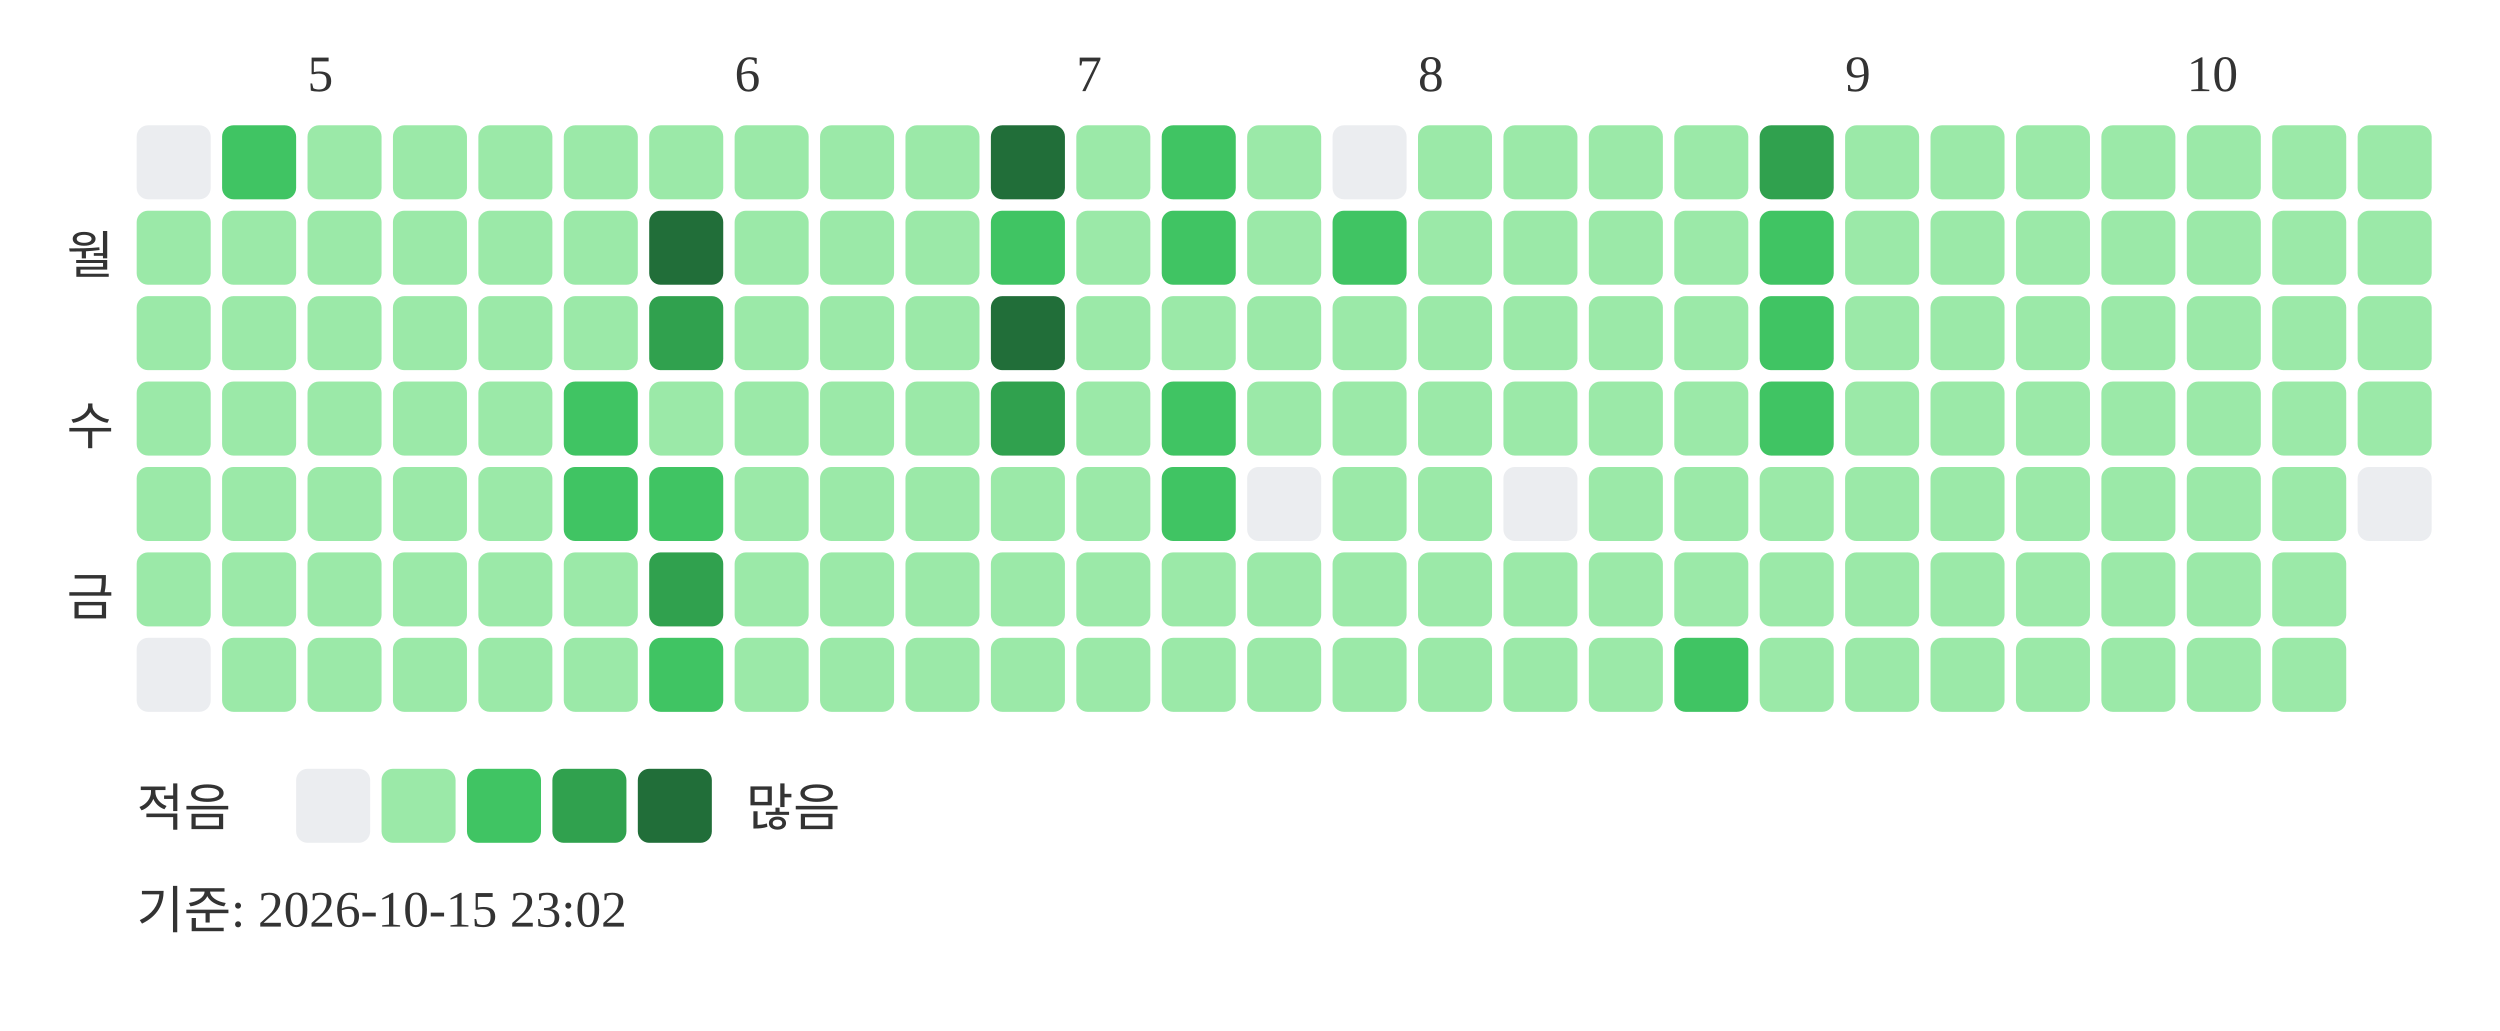
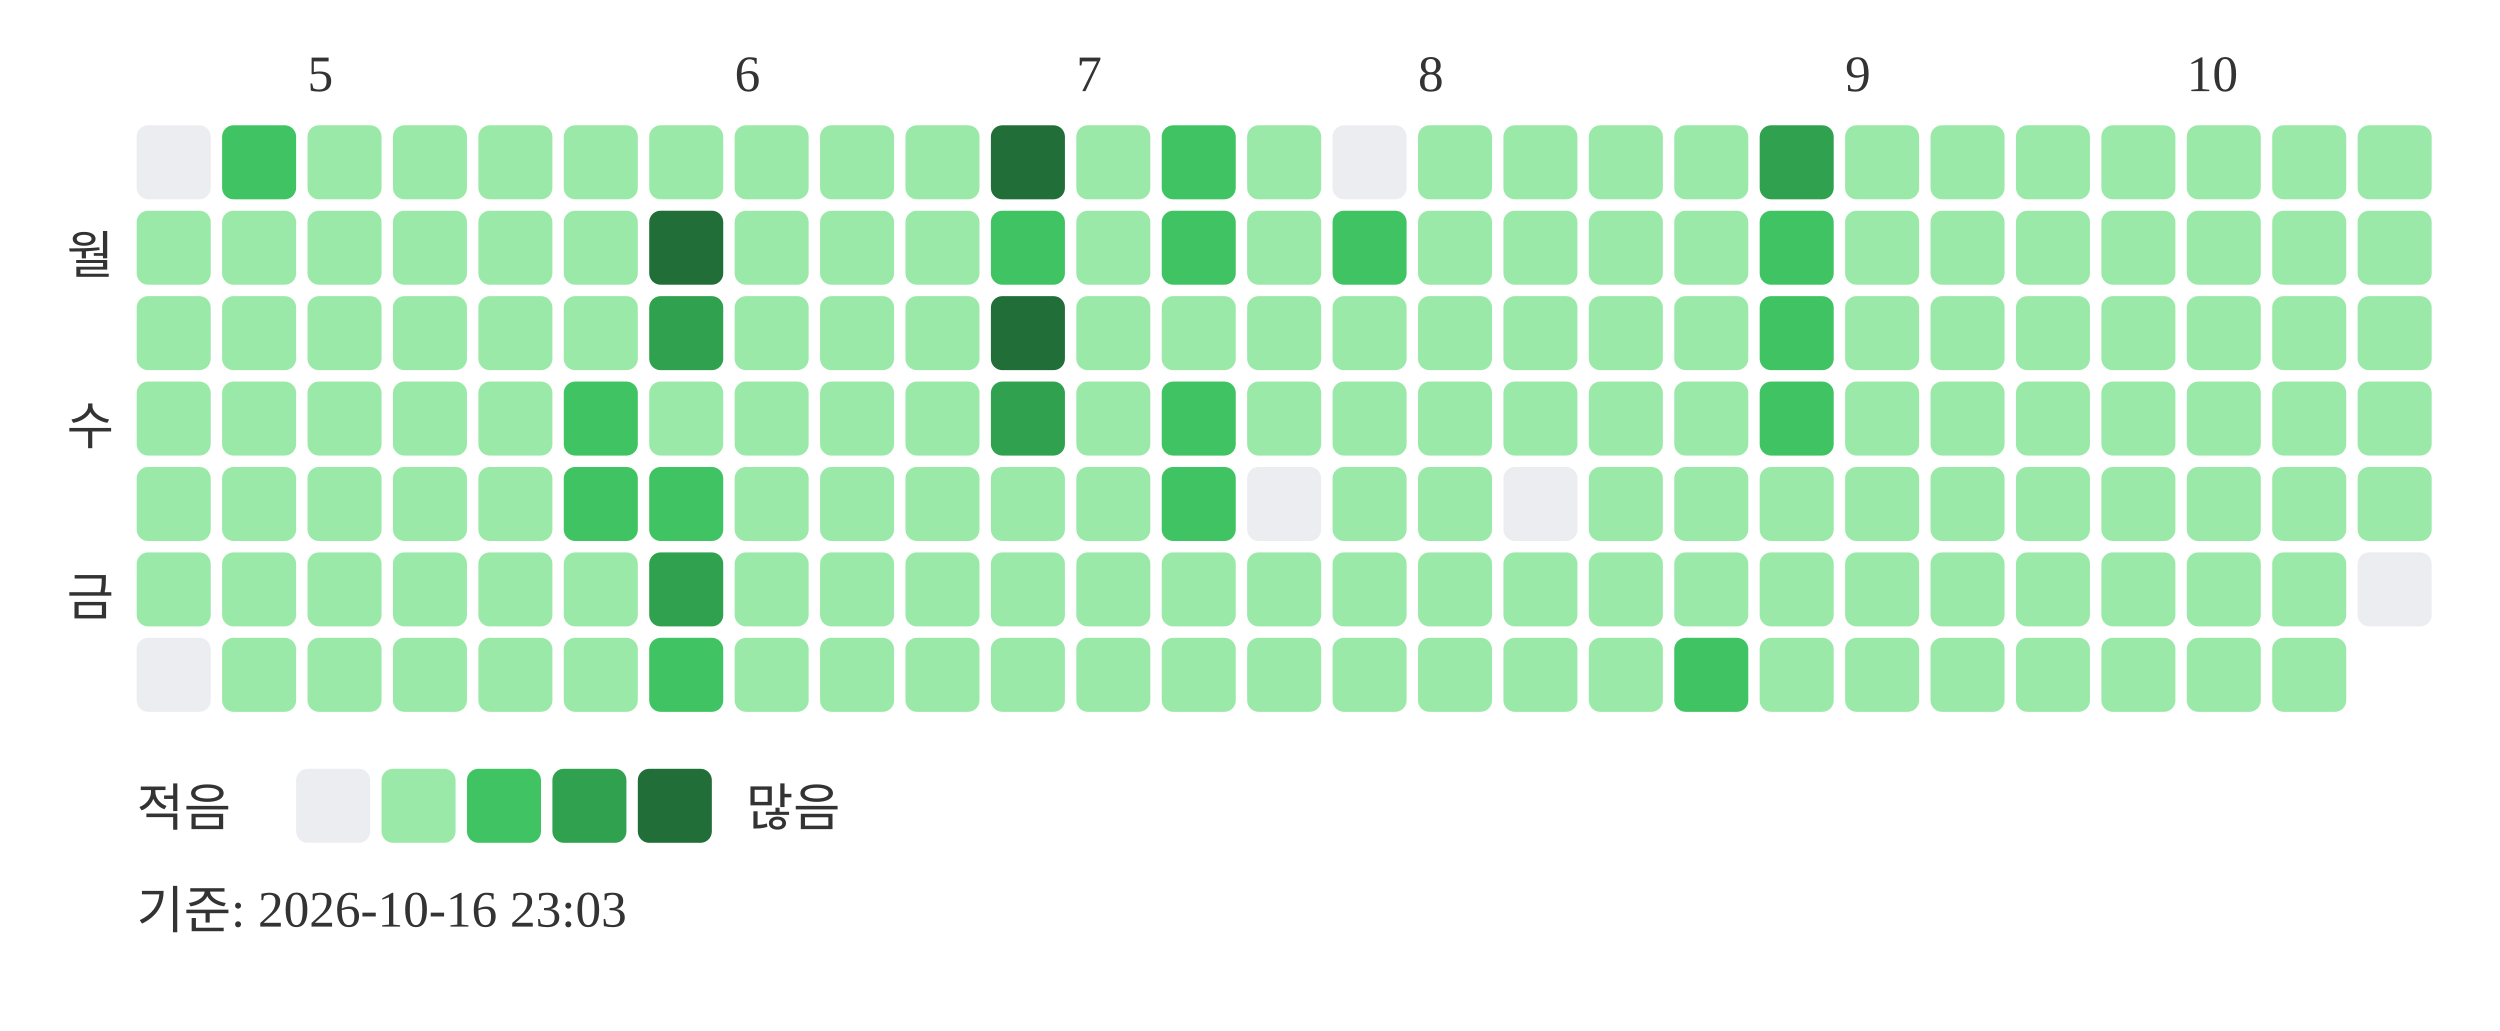
<svg xmlns="http://www.w3.org/2000/svg" width="439" height="181">
  <text x="54" y="16" font-size="9" fill="#333333">5</text>
  <text x="129" y="16" font-size="9" fill="#333333">6</text>
  <text x="189" y="16" font-size="9" fill="#333333">7</text>
  <text x="249" y="16" font-size="9" fill="#333333">8</text>
  <text x="324" y="16" font-size="9" fill="#333333">9</text>
  <text x="384" y="16" font-size="9" fill="#333333">10</text>
  <text x="20" y="48" text-anchor="end" font-size="9" fill="#333333">월</text>
  <text x="20" y="78" text-anchor="end" font-size="9" fill="#333333">수</text>
  <text x="20" y="108" text-anchor="end" font-size="9" fill="#333333">금</text>
  <rect x="24" y="22" width="13" height="13" rx="2" fill="#ebedf0" />
  <rect x="24" y="37" width="13" height="13" rx="2" fill="#9be9a8" />
  <rect x="24" y="52" width="13" height="13" rx="2" fill="#9be9a8" />
  <rect x="24" y="67" width="13" height="13" rx="2" fill="#9be9a8" />
  <rect x="24" y="82" width="13" height="13" rx="2" fill="#9be9a8" />
  <rect x="24" y="97" width="13" height="13" rx="2" fill="#9be9a8" />
  <rect x="24" y="112" width="13" height="13" rx="2" fill="#ebedf0" />
  <rect x="39" y="22" width="13" height="13" rx="2" fill="#40c463" />
  <rect x="39" y="37" width="13" height="13" rx="2" fill="#9be9a8" />
  <rect x="39" y="52" width="13" height="13" rx="2" fill="#9be9a8" />
  <rect x="39" y="67" width="13" height="13" rx="2" fill="#9be9a8" />
  <rect x="39" y="82" width="13" height="13" rx="2" fill="#9be9a8" />
  <rect x="39" y="97" width="13" height="13" rx="2" fill="#9be9a8" />
  <rect x="39" y="112" width="13" height="13" rx="2" fill="#9be9a8" />
  <rect x="54" y="22" width="13" height="13" rx="2" fill="#9be9a8" />
  <rect x="54" y="37" width="13" height="13" rx="2" fill="#9be9a8" />
  <rect x="54" y="52" width="13" height="13" rx="2" fill="#9be9a8" />
  <rect x="54" y="67" width="13" height="13" rx="2" fill="#9be9a8" />
  <rect x="54" y="82" width="13" height="13" rx="2" fill="#9be9a8" />
  <rect x="54" y="97" width="13" height="13" rx="2" fill="#9be9a8" />
  <rect x="54" y="112" width="13" height="13" rx="2" fill="#9be9a8" />
  <rect x="69" y="22" width="13" height="13" rx="2" fill="#9be9a8" />
  <rect x="69" y="37" width="13" height="13" rx="2" fill="#9be9a8" />
  <rect x="69" y="52" width="13" height="13" rx="2" fill="#9be9a8" />
  <rect x="69" y="67" width="13" height="13" rx="2" fill="#9be9a8" />
  <rect x="69" y="82" width="13" height="13" rx="2" fill="#9be9a8" />
  <rect x="69" y="97" width="13" height="13" rx="2" fill="#9be9a8" />
  <rect x="69" y="112" width="13" height="13" rx="2" fill="#9be9a8" />
  <rect x="84" y="22" width="13" height="13" rx="2" fill="#9be9a8" />
  <rect x="84" y="37" width="13" height="13" rx="2" fill="#9be9a8" />
  <rect x="84" y="52" width="13" height="13" rx="2" fill="#9be9a8" />
  <rect x="84" y="67" width="13" height="13" rx="2" fill="#9be9a8" />
  <rect x="84" y="82" width="13" height="13" rx="2" fill="#9be9a8" />
  <rect x="84" y="97" width="13" height="13" rx="2" fill="#9be9a8" />
  <rect x="84" y="112" width="13" height="13" rx="2" fill="#9be9a8" />
  <rect x="99" y="22" width="13" height="13" rx="2" fill="#9be9a8" />
  <rect x="99" y="37" width="13" height="13" rx="2" fill="#9be9a8" />
  <rect x="99" y="52" width="13" height="13" rx="2" fill="#9be9a8" />
  <rect x="99" y="67" width="13" height="13" rx="2" fill="#40c463" />
  <rect x="99" y="82" width="13" height="13" rx="2" fill="#40c463" />
  <rect x="99" y="97" width="13" height="13" rx="2" fill="#9be9a8" />
  <rect x="99" y="112" width="13" height="13" rx="2" fill="#9be9a8" />
  <rect x="114" y="22" width="13" height="13" rx="2" fill="#9be9a8" />
  <rect x="114" y="37" width="13" height="13" rx="2" fill="#216e39" />
  <rect x="114" y="52" width="13" height="13" rx="2" fill="#30a14e" />
  <rect x="114" y="67" width="13" height="13" rx="2" fill="#9be9a8" />
  <rect x="114" y="82" width="13" height="13" rx="2" fill="#40c463" />
  <rect x="114" y="97" width="13" height="13" rx="2" fill="#30a14e" />
  <rect x="114" y="112" width="13" height="13" rx="2" fill="#40c463" />
  <rect x="129" y="22" width="13" height="13" rx="2" fill="#9be9a8" />
  <rect x="129" y="37" width="13" height="13" rx="2" fill="#9be9a8" />
  <rect x="129" y="52" width="13" height="13" rx="2" fill="#9be9a8" />
  <rect x="129" y="67" width="13" height="13" rx="2" fill="#9be9a8" />
  <rect x="129" y="82" width="13" height="13" rx="2" fill="#9be9a8" />
  <rect x="129" y="97" width="13" height="13" rx="2" fill="#9be9a8" />
  <rect x="129" y="112" width="13" height="13" rx="2" fill="#9be9a8" />
  <rect x="144" y="22" width="13" height="13" rx="2" fill="#9be9a8" />
  <rect x="144" y="37" width="13" height="13" rx="2" fill="#9be9a8" />
  <rect x="144" y="52" width="13" height="13" rx="2" fill="#9be9a8" />
  <rect x="144" y="67" width="13" height="13" rx="2" fill="#9be9a8" />
  <rect x="144" y="82" width="13" height="13" rx="2" fill="#9be9a8" />
  <rect x="144" y="97" width="13" height="13" rx="2" fill="#9be9a8" />
  <rect x="144" y="112" width="13" height="13" rx="2" fill="#9be9a8" />
  <rect x="159" y="22" width="13" height="13" rx="2" fill="#9be9a8" />
  <rect x="159" y="37" width="13" height="13" rx="2" fill="#9be9a8" />
  <rect x="159" y="52" width="13" height="13" rx="2" fill="#9be9a8" />
  <rect x="159" y="67" width="13" height="13" rx="2" fill="#9be9a8" />
  <rect x="159" y="82" width="13" height="13" rx="2" fill="#9be9a8" />
  <rect x="159" y="97" width="13" height="13" rx="2" fill="#9be9a8" />
  <rect x="159" y="112" width="13" height="13" rx="2" fill="#9be9a8" />
  <rect x="174" y="22" width="13" height="13" rx="2" fill="#216e39" />
  <rect x="174" y="37" width="13" height="13" rx="2" fill="#40c463" />
  <rect x="174" y="52" width="13" height="13" rx="2" fill="#216e39" />
  <rect x="174" y="67" width="13" height="13" rx="2" fill="#30a14e" />
  <rect x="174" y="82" width="13" height="13" rx="2" fill="#9be9a8" />
  <rect x="174" y="97" width="13" height="13" rx="2" fill="#9be9a8" />
  <rect x="174" y="112" width="13" height="13" rx="2" fill="#9be9a8" />
  <rect x="189" y="22" width="13" height="13" rx="2" fill="#9be9a8" />
  <rect x="189" y="37" width="13" height="13" rx="2" fill="#9be9a8" />
  <rect x="189" y="52" width="13" height="13" rx="2" fill="#9be9a8" />
  <rect x="189" y="67" width="13" height="13" rx="2" fill="#9be9a8" />
  <rect x="189" y="82" width="13" height="13" rx="2" fill="#9be9a8" />
  <rect x="189" y="97" width="13" height="13" rx="2" fill="#9be9a8" />
  <rect x="189" y="112" width="13" height="13" rx="2" fill="#9be9a8" />
  <rect x="204" y="22" width="13" height="13" rx="2" fill="#40c463" />
  <rect x="204" y="37" width="13" height="13" rx="2" fill="#40c463" />
  <rect x="204" y="52" width="13" height="13" rx="2" fill="#9be9a8" />
  <rect x="204" y="67" width="13" height="13" rx="2" fill="#40c463" />
  <rect x="204" y="82" width="13" height="13" rx="2" fill="#40c463" />
  <rect x="204" y="97" width="13" height="13" rx="2" fill="#9be9a8" />
  <rect x="204" y="112" width="13" height="13" rx="2" fill="#9be9a8" />
  <rect x="219" y="22" width="13" height="13" rx="2" fill="#9be9a8" />
  <rect x="219" y="37" width="13" height="13" rx="2" fill="#9be9a8" />
  <rect x="219" y="52" width="13" height="13" rx="2" fill="#9be9a8" />
  <rect x="219" y="67" width="13" height="13" rx="2" fill="#9be9a8" />
  <rect x="219" y="82" width="13" height="13" rx="2" fill="#ebedf0" />
  <rect x="219" y="97" width="13" height="13" rx="2" fill="#9be9a8" />
  <rect x="219" y="112" width="13" height="13" rx="2" fill="#9be9a8" />
  <rect x="234" y="22" width="13" height="13" rx="2" fill="#ebedf0" />
  <rect x="234" y="37" width="13" height="13" rx="2" fill="#40c463" />
  <rect x="234" y="52" width="13" height="13" rx="2" fill="#9be9a8" />
  <rect x="234" y="67" width="13" height="13" rx="2" fill="#9be9a8" />
  <rect x="234" y="82" width="13" height="13" rx="2" fill="#9be9a8" />
  <rect x="234" y="97" width="13" height="13" rx="2" fill="#9be9a8" />
  <rect x="234" y="112" width="13" height="13" rx="2" fill="#9be9a8" />
  <rect x="249" y="22" width="13" height="13" rx="2" fill="#9be9a8" />
  <rect x="249" y="37" width="13" height="13" rx="2" fill="#9be9a8" />
  <rect x="249" y="52" width="13" height="13" rx="2" fill="#9be9a8" />
  <rect x="249" y="67" width="13" height="13" rx="2" fill="#9be9a8" />
  <rect x="249" y="82" width="13" height="13" rx="2" fill="#9be9a8" />
  <rect x="249" y="97" width="13" height="13" rx="2" fill="#9be9a8" />
  <rect x="249" y="112" width="13" height="13" rx="2" fill="#9be9a8" />
  <rect x="264" y="22" width="13" height="13" rx="2" fill="#9be9a8" />
  <rect x="264" y="37" width="13" height="13" rx="2" fill="#9be9a8" />
  <rect x="264" y="52" width="13" height="13" rx="2" fill="#9be9a8" />
  <rect x="264" y="67" width="13" height="13" rx="2" fill="#9be9a8" />
  <rect x="264" y="82" width="13" height="13" rx="2" fill="#ebedf0" />
  <rect x="264" y="97" width="13" height="13" rx="2" fill="#9be9a8" />
  <rect x="264" y="112" width="13" height="13" rx="2" fill="#9be9a8" />
  <rect x="279" y="22" width="13" height="13" rx="2" fill="#9be9a8" />
  <rect x="279" y="37" width="13" height="13" rx="2" fill="#9be9a8" />
  <rect x="279" y="52" width="13" height="13" rx="2" fill="#9be9a8" />
  <rect x="279" y="67" width="13" height="13" rx="2" fill="#9be9a8" />
  <rect x="279" y="82" width="13" height="13" rx="2" fill="#9be9a8" />
  <rect x="279" y="97" width="13" height="13" rx="2" fill="#9be9a8" />
  <rect x="279" y="112" width="13" height="13" rx="2" fill="#9be9a8" />
  <rect x="294" y="22" width="13" height="13" rx="2" fill="#9be9a8" />
  <rect x="294" y="37" width="13" height="13" rx="2" fill="#9be9a8" />
  <rect x="294" y="52" width="13" height="13" rx="2" fill="#9be9a8" />
  <rect x="294" y="67" width="13" height="13" rx="2" fill="#9be9a8" />
  <rect x="294" y="82" width="13" height="13" rx="2" fill="#9be9a8" />
  <rect x="294" y="97" width="13" height="13" rx="2" fill="#9be9a8" />
  <rect x="294" y="112" width="13" height="13" rx="2" fill="#40c463" />
  <rect x="309" y="22" width="13" height="13" rx="2" fill="#30a14e" />
  <rect x="309" y="37" width="13" height="13" rx="2" fill="#40c463" />
  <rect x="309" y="52" width="13" height="13" rx="2" fill="#40c463" />
  <rect x="309" y="67" width="13" height="13" rx="2" fill="#40c463" />
  <rect x="309" y="82" width="13" height="13" rx="2" fill="#9be9a8" />
  <rect x="309" y="97" width="13" height="13" rx="2" fill="#9be9a8" />
  <rect x="309" y="112" width="13" height="13" rx="2" fill="#9be9a8" />
  <rect x="324" y="22" width="13" height="13" rx="2" fill="#9be9a8" />
  <rect x="324" y="37" width="13" height="13" rx="2" fill="#9be9a8" />
  <rect x="324" y="52" width="13" height="13" rx="2" fill="#9be9a8" />
  <rect x="324" y="67" width="13" height="13" rx="2" fill="#9be9a8" />
  <rect x="324" y="82" width="13" height="13" rx="2" fill="#9be9a8" />
  <rect x="324" y="97" width="13" height="13" rx="2" fill="#9be9a8" />
  <rect x="324" y="112" width="13" height="13" rx="2" fill="#9be9a8" />
  <rect x="339" y="22" width="13" height="13" rx="2" fill="#9be9a8" />
  <rect x="339" y="37" width="13" height="13" rx="2" fill="#9be9a8" />
  <rect x="339" y="52" width="13" height="13" rx="2" fill="#9be9a8" />
  <rect x="339" y="67" width="13" height="13" rx="2" fill="#9be9a8" />
  <rect x="339" y="82" width="13" height="13" rx="2" fill="#9be9a8" />
  <rect x="339" y="97" width="13" height="13" rx="2" fill="#9be9a8" />
  <rect x="339" y="112" width="13" height="13" rx="2" fill="#9be9a8" />
  <rect x="354" y="22" width="13" height="13" rx="2" fill="#9be9a8" />
  <rect x="354" y="37" width="13" height="13" rx="2" fill="#9be9a8" />
  <rect x="354" y="52" width="13" height="13" rx="2" fill="#9be9a8" />
  <rect x="354" y="67" width="13" height="13" rx="2" fill="#9be9a8" />
  <rect x="354" y="82" width="13" height="13" rx="2" fill="#9be9a8" />
  <rect x="354" y="97" width="13" height="13" rx="2" fill="#9be9a8" />
  <rect x="354" y="112" width="13" height="13" rx="2" fill="#9be9a8" />
  <rect x="369" y="22" width="13" height="13" rx="2" fill="#9be9a8" />
  <rect x="369" y="37" width="13" height="13" rx="2" fill="#9be9a8" />
  <rect x="369" y="52" width="13" height="13" rx="2" fill="#9be9a8" />
  <rect x="369" y="67" width="13" height="13" rx="2" fill="#9be9a8" />
  <rect x="369" y="82" width="13" height="13" rx="2" fill="#9be9a8" />
  <rect x="369" y="97" width="13" height="13" rx="2" fill="#9be9a8" />
  <rect x="369" y="112" width="13" height="13" rx="2" fill="#9be9a8" />
  <rect x="384" y="22" width="13" height="13" rx="2" fill="#9be9a8" />
  <rect x="384" y="37" width="13" height="13" rx="2" fill="#9be9a8" />
  <rect x="384" y="52" width="13" height="13" rx="2" fill="#9be9a8" />
  <rect x="384" y="67" width="13" height="13" rx="2" fill="#9be9a8" />
  <rect x="384" y="82" width="13" height="13" rx="2" fill="#9be9a8" />
  <rect x="384" y="97" width="13" height="13" rx="2" fill="#9be9a8" />
  <rect x="384" y="112" width="13" height="13" rx="2" fill="#9be9a8" />
  <rect x="399" y="22" width="13" height="13" rx="2" fill="#9be9a8" />
  <rect x="399" y="37" width="13" height="13" rx="2" fill="#9be9a8" />
  <rect x="399" y="52" width="13" height="13" rx="2" fill="#9be9a8" />
  <rect x="399" y="67" width="13" height="13" rx="2" fill="#9be9a8" />
  <rect x="399" y="82" width="13" height="13" rx="2" fill="#9be9a8" />
  <rect x="399" y="97" width="13" height="13" rx="2" fill="#9be9a8" />
  <rect x="399" y="112" width="13" height="13" rx="2" fill="#9be9a8" />
  <rect x="414" y="22" width="13" height="13" rx="2" fill="#9be9a8" />
  <rect x="414" y="37" width="13" height="13" rx="2" fill="#9be9a8" />
  <rect x="414" y="52" width="13" height="13" rx="2" fill="#9be9a8" />
  <rect x="414" y="67" width="13" height="13" rx="2" fill="#9be9a8" />
-   <rect x="414" y="82" width="13" height="13" rx="2" fill="#ebedf0" />
+   <rect x="414" y="82" width="13" height="13" rx="2" fill="#9be9a8" />
+   <rect x="414" y="97" width="13" height="13" rx="2" fill="#ebedf0" />
  <text x="24" y="145" font-size="9" fill="#333333">적음</text>
  <rect x="52" y="135" width="13" height="13" rx="2" fill="#ebedf0" />
  <rect x="67" y="135" width="13" height="13" rx="2" fill="#9be9a8" />
  <rect x="82" y="135" width="13" height="13" rx="2" fill="#40c463" />
  <rect x="97" y="135" width="13" height="13" rx="2" fill="#30a14e" />
  <rect x="112" y="135" width="13" height="13" rx="2" fill="#216e39" />
  <text x="131" y="145" font-size="9" fill="#333333">많음</text>
-   <text x="24" y="163" font-size="9" fill="#333333">기준: 2026-10-15 23:02</text>
+   <text x="24" y="163" font-size="9" fill="#333333">기준: 2026-10-16 23:03</text>
</svg>
